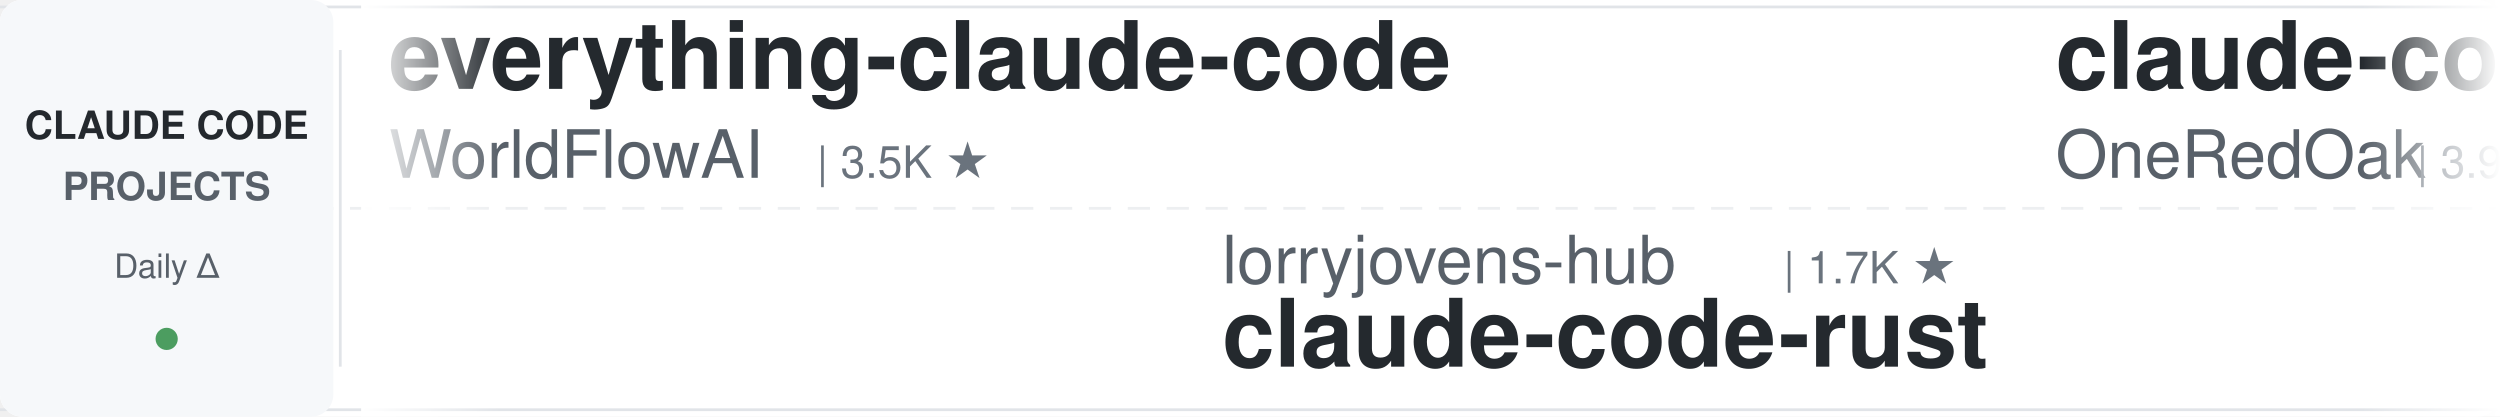
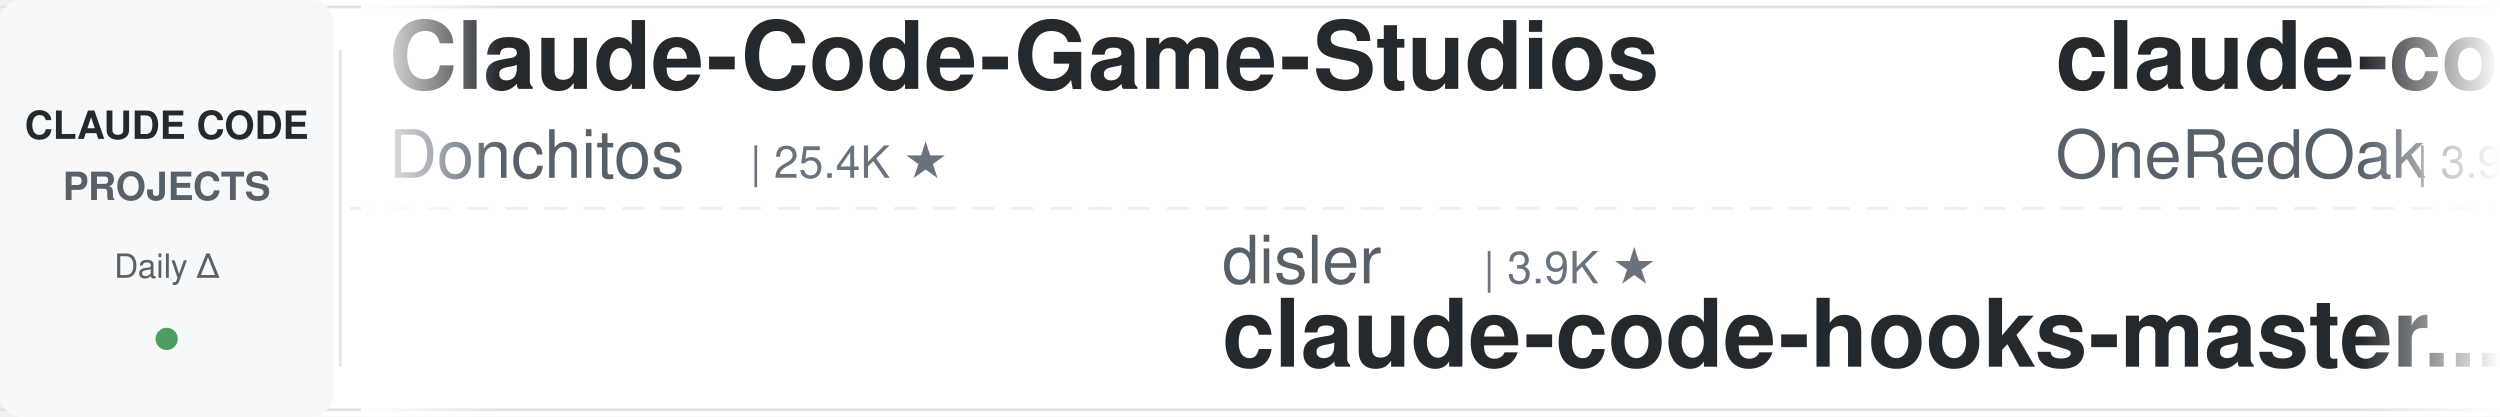
<svg xmlns="http://www.w3.org/2000/svg" width="900" height="150">
  <defs>
    <linearGradient id="leftFade" x1="0%" y1="0%" x2="100%" y2="0%">
      <stop offset="0%" style="stop-color:#ffffff;stop-opacity:1" />
      <stop offset="100%" style="stop-color:#ffffff;stop-opacity:0" />
    </linearGradient>
    <linearGradient id="rightFade" x1="0%" y1="0%" x2="100%" y2="0%">
      <stop offset="0%" style="stop-color:#ffffff;stop-opacity:0" />
      <stop offset="100%" style="stop-color:#ffffff;stop-opacity:1" />
    </linearGradient>
  </defs>
  <rect width="900" height="150" fill="#ffffff" rx="8" />
  <rect x="0" y="2" width="900" height="1" fill="#e1e4e8" />
  <rect x="0" y="147" width="900" height="1" fill="#e1e4e8" />
  <line x1="0" y1="75" x2="900" y2="75" stroke="#e1e4e8" stroke-width="1" stroke-dasharray="8 6" opacity="0.6" />
  <rect x="0" y="0" width="120" height="150" fill="#f6f8fa" rx="8" />
  <text x="60" y="50" font-family="-apple-system, BlinkMacSystemFont, 'Segoe UI', Helvetica, Arial, sans-serif" font-size="14" font-weight="600" fill="#24292e" text-anchor="middle">CLAUDE CODE</text>
  <text x="60" y="72" font-family="-apple-system, BlinkMacSystemFont, 'Segoe UI', Helvetica, Arial, sans-serif" font-size="14" font-weight="600" fill="#586069" text-anchor="middle">PROJECTS</text>
  <text x="60" y="100" font-family="-apple-system, BlinkMacSystemFont, 'Segoe UI', Helvetica, Arial, sans-serif" font-size="12" font-weight="500" fill="#586069" text-anchor="middle">Daily Δ</text>
  <circle cx="60" cy="122" r="4" fill="#22863a" opacity="0.8" />
  <rect x="122" y="18" width="1" height="114" fill="#e1e4e8" />
  <clipPath id="tickerClip">
    <rect x="130" y="0" width="770" height="150" />
  </clipPath>
  <g clip-path="url(#tickerClip)">
    <g id="tickerItems">
      <animateTransform attributeName="transform" attributeType="XML" type="translate" from="0 0" to="-3000 0" dur="54s" repeatCount="indefinite" />
      <g transform="translate(0, 0)">
-         <text x="140" y="32" font-family="-apple-system, BlinkMacSystemFont, 'Segoe UI', Helvetica, Arial, sans-serif" font-size="34" font-weight="600" fill="#24292e">everything-claude-code</text>
-         <text x="140" y="64" font-family="-apple-system, BlinkMacSystemFont, 'Segoe UI', Helvetica, Arial, sans-serif" font-size="24" font-weight="400" fill="#586069">WorldFlowAI</text>
-         <text x="294" y="64" font-family="-apple-system, BlinkMacSystemFont, 'Segoe UI', Helvetica, Arial, sans-serif" font-size="16" font-weight="500" fill="#6a737d">| 3.5K ★</text>
+         <text x="140" y="32" font-family="-apple-system, BlinkMacSystemFont, 'Segoe UI', Helvetica, Arial, sans-serif" font-size="34" font-weight="600" fill="#24292e">Claude-Code-Game-Studios</text>
+         <text x="140" y="64" font-family="-apple-system, BlinkMacSystemFont, 'Segoe UI', Helvetica, Arial, sans-serif" font-size="24" font-weight="400" fill="#586069">Donchitos</text>
+         <text x="270" y="64" font-family="-apple-system, BlinkMacSystemFont, 'Segoe UI', Helvetica, Arial, sans-serif" font-size="16" font-weight="500" fill="#6a737d">| 25.4K ★</text>
      </g>
      <g transform="translate(300, 0)">
-         <text x="140" y="102" font-family="-apple-system, BlinkMacSystemFont, 'Segoe UI', Helvetica, Arial, sans-serif" font-size="24" font-weight="400" fill="#586069">lorryjovens-hub</text>
-         <text x="342" y="102" font-family="-apple-system, BlinkMacSystemFont, 'Segoe UI', Helvetica, Arial, sans-serif" font-size="16" font-weight="500" fill="#6a737d">| 1.7K ★</text>
-         <text x="140" y="132" font-family="-apple-system, BlinkMacSystemFont, 'Segoe UI', Helvetica, Arial, sans-serif" font-size="34" font-weight="600" fill="#24292e">claude-code-rust</text>
+         <text x="140" y="102" font-family="-apple-system, BlinkMacSystemFont, 'Segoe UI', Helvetica, Arial, sans-serif" font-size="24" font-weight="400" fill="#586069">disler</text>
+         <text x="234" y="102" font-family="-apple-system, BlinkMacSystemFont, 'Segoe UI', Helvetica, Arial, sans-serif" font-size="16" font-weight="500" fill="#6a737d">| 3.9K ★</text>
+         <text x="140" y="132" font-family="-apple-system, BlinkMacSystemFont, 'Segoe UI', Helvetica, Arial, sans-serif" font-size="34" font-weight="600" fill="#24292e">claude-code-hooks-master...</text>
      </g>
      <g transform="translate(600, 0)">
        <text x="140" y="32" font-family="-apple-system, BlinkMacSystemFont, 'Segoe UI', Helvetica, Arial, sans-serif" font-size="34" font-weight="600" fill="#24292e">claude-code-workflows</text>
        <text x="140" y="64" font-family="-apple-system, BlinkMacSystemFont, 'Segoe UI', Helvetica, Arial, sans-serif" font-size="24" font-weight="400" fill="#586069">OneRedOak</text>
        <text x="270" y="64" font-family="-apple-system, BlinkMacSystemFont, 'Segoe UI', Helvetica, Arial, sans-serif" font-size="16" font-weight="500" fill="#6a737d">| 3.9K ★</text>
      </g>
      <g transform="translate(900, 0)">
-         <text x="140" y="102" font-family="-apple-system, BlinkMacSystemFont, 'Segoe UI', Helvetica, Arial, sans-serif" font-size="24" font-weight="400" fill="#586069">LING71671</text>
-         <text x="270" y="102" font-family="-apple-system, BlinkMacSystemFont, 'Segoe UI', Helvetica, Arial, sans-serif" font-size="16" font-weight="500" fill="#6a737d">| 959 ★</text>
-         <text x="140" y="132" font-family="-apple-system, BlinkMacSystemFont, 'Segoe UI', Helvetica, Arial, sans-serif" font-size="34" font-weight="600" fill="#24292e">Open-ClaudeCode</text>
+         <text x="140" y="102" font-family="-apple-system, BlinkMacSystemFont, 'Segoe UI', Helvetica, Arial, sans-serif" font-size="24" font-weight="400" fill="#586069">darcyegb</text>
+         <text x="258" y="102" font-family="-apple-system, BlinkMacSystemFont, 'Segoe UI', Helvetica, Arial, sans-serif" font-size="16" font-weight="500" fill="#6a737d">| 768 ★</text>
+         <text x="140" y="132" font-family="-apple-system, BlinkMacSystemFont, 'Segoe UI', Helvetica, Arial, sans-serif" font-size="34" font-weight="600" fill="#24292e">ClaudeCodeAgents</text>
      </g>
      <g transform="translate(1200, 0)">
+         <text x="140" y="32" font-family="-apple-system, BlinkMacSystemFont, 'Segoe UI', Helvetica, Arial, sans-serif" font-size="34" font-weight="600" fill="#24292e">claude-code-best-practic...</text>
+         <text x="140" y="64" font-family="-apple-system, BlinkMacSystemFont, 'Segoe UI', Helvetica, Arial, sans-serif" font-size="24" font-weight="400" fill="#586069">shanraisshan</text>
+         <text x="306" y="64" font-family="-apple-system, BlinkMacSystemFont, 'Segoe UI', Helvetica, Arial, sans-serif" font-size="16" font-weight="500" fill="#6a737d">| 66.2K ★</text>
+       </g>
+       <g transform="translate(1500, 0)">
+         <text x="140" y="102" font-family="-apple-system, BlinkMacSystemFont, 'Segoe UI', Helvetica, Arial, sans-serif" font-size="24" font-weight="400" fill="#586069">Yuyz0112</text>
+         <text x="258" y="102" font-family="-apple-system, BlinkMacSystemFont, 'Segoe UI', Helvetica, Arial, sans-serif" font-size="16" font-weight="500" fill="#6a737d">| 2.4K ★</text>
+         <text x="140" y="132" font-family="-apple-system, BlinkMacSystemFont, 'Segoe UI', Helvetica, Arial, sans-serif" font-size="34" font-weight="600" fill="#24292e">claude-code-reverse</text>
+       </g>
+       <g transform="translate(1800, 0)">
+         <text x="140" y="32" font-family="-apple-system, BlinkMacSystemFont, 'Segoe UI', Helvetica, Arial, sans-serif" font-size="34" font-weight="600" fill="#24292e">awesome-claude-code-suba...</text>
+         <text x="140" y="64" font-family="-apple-system, BlinkMacSystemFont, 'Segoe UI', Helvetica, Arial, sans-serif" font-size="24" font-weight="400" fill="#586069">VoltAgent</text>
+         <text x="270" y="64" font-family="-apple-system, BlinkMacSystemFont, 'Segoe UI', Helvetica, Arial, sans-serif" font-size="16" font-weight="500" fill="#6a737d">| 25.3K ★</text>
+       </g>
+       <g transform="translate(2100, 0)">
+         <text x="140" y="102" font-family="-apple-system, BlinkMacSystemFont, 'Segoe UI', Helvetica, Arial, sans-serif" font-size="24" font-weight="400" fill="#586069">luyao618</text>
+         <text x="258" y="102" font-family="-apple-system, BlinkMacSystemFont, 'Segoe UI', Helvetica, Arial, sans-serif" font-size="16" font-weight="500" fill="#6a737d">| 1.7K ★</text>
+         <text x="140" y="132" font-family="-apple-system, BlinkMacSystemFont, 'Segoe UI', Helvetica, Arial, sans-serif" font-size="34" font-weight="600" fill="#24292e">Claude-Code-Source-Study</text>
+       </g>
+       <g transform="translate(2400, 0)">
+         <text x="140" y="32" font-family="-apple-system, BlinkMacSystemFont, 'Segoe UI', Helvetica, Arial, sans-serif" font-size="34" font-weight="600" fill="#24292e">claude-code-engineering</text>
+         <text x="140" y="64" font-family="-apple-system, BlinkMacSystemFont, 'Segoe UI', Helvetica, Arial, sans-serif" font-size="24" font-weight="400" fill="#586069">huangjia2019</text>
+         <text x="306" y="64" font-family="-apple-system, BlinkMacSystemFont, 'Segoe UI', Helvetica, Arial, sans-serif" font-size="16" font-weight="500" fill="#6a737d">| 1.1K ★</text>
+       </g>
+       <g transform="translate(2700, 0)">
+         <text x="140" y="102" font-family="-apple-system, BlinkMacSystemFont, 'Segoe UI', Helvetica, Arial, sans-serif" font-size="24" font-weight="400" fill="#586069">Windy3f3f3f3f</text>
+         <text x="318" y="102" font-family="-apple-system, BlinkMacSystemFont, 'Segoe UI', Helvetica, Arial, sans-serif" font-size="16" font-weight="500" fill="#6a737d">| 2.7K ★</text>
+         <text x="140" y="132" font-family="-apple-system, BlinkMacSystemFont, 'Segoe UI', Helvetica, Arial, sans-serif" font-size="34" font-weight="600" fill="#24292e">claude-code-from-scratch</text>
+       </g>
+       <g transform="translate(3000, 0)">
        <text x="140" y="32" font-family="-apple-system, BlinkMacSystemFont, 'Segoe UI', Helvetica, Arial, sans-serif" font-size="34" font-weight="600" fill="#24292e">Claude-Code-Game-Studios</text>
        <text x="140" y="64" font-family="-apple-system, BlinkMacSystemFont, 'Segoe UI', Helvetica, Arial, sans-serif" font-size="24" font-weight="400" fill="#586069">Donchitos</text>
        <text x="270" y="64" font-family="-apple-system, BlinkMacSystemFont, 'Segoe UI', Helvetica, Arial, sans-serif" font-size="16" font-weight="500" fill="#6a737d">| 25.4K ★</text>
      </g>
-       <g transform="translate(1500, 0)">
-         <text x="140" y="102" font-family="-apple-system, BlinkMacSystemFont, 'Segoe UI', Helvetica, Arial, sans-serif" font-size="24" font-weight="400" fill="#586069">darcyegb</text>
-         <text x="258" y="102" font-family="-apple-system, BlinkMacSystemFont, 'Segoe UI', Helvetica, Arial, sans-serif" font-size="16" font-weight="500" fill="#6a737d">| 768 ★</text>
-         <text x="140" y="132" font-family="-apple-system, BlinkMacSystemFont, 'Segoe UI', Helvetica, Arial, sans-serif" font-size="34" font-weight="600" fill="#24292e">ClaudeCodeAgents</text>
-       </g>
-       <g transform="translate(1800, 0)">
-         <text x="140" y="32" font-family="-apple-system, BlinkMacSystemFont, 'Segoe UI', Helvetica, Arial, sans-serif" font-size="34" font-weight="600" fill="#24292e">claude-code-proxy</text>
-         <text x="140" y="64" font-family="-apple-system, BlinkMacSystemFont, 'Segoe UI', Helvetica, Arial, sans-serif" font-size="24" font-weight="400" fill="#586069">1rgs</text>
-         <text x="210" y="64" font-family="-apple-system, BlinkMacSystemFont, 'Segoe UI', Helvetica, Arial, sans-serif" font-size="16" font-weight="500" fill="#6a737d">| 3.7K ★</text>
-       </g>
-       <g transform="translate(2100, 0)">
-         <text x="140" y="102" font-family="-apple-system, BlinkMacSystemFont, 'Segoe UI', Helvetica, Arial, sans-serif" font-size="24" font-weight="400" fill="#586069">Chachamaru127</text>
-         <text x="318" y="102" font-family="-apple-system, BlinkMacSystemFont, 'Segoe UI', Helvetica, Arial, sans-serif" font-size="16" font-weight="500" fill="#6a737d">| 3.1K ★</text>
-         <text x="140" y="132" font-family="-apple-system, BlinkMacSystemFont, 'Segoe UI', Helvetica, Arial, sans-serif" font-size="34" font-weight="600" fill="#24292e">claude-code-harness</text>
-       </g>
-       <g transform="translate(2400, 0)">
-         <text x="140" y="32" font-family="-apple-system, BlinkMacSystemFont, 'Segoe UI', Helvetica, Arial, sans-serif" font-size="34" font-weight="600" fill="#24292e">claude-code-infrastructu...</text>
-         <text x="140" y="64" font-family="-apple-system, BlinkMacSystemFont, 'Segoe UI', Helvetica, Arial, sans-serif" font-size="24" font-weight="400" fill="#586069">diet103</text>
-         <text x="246" y="64" font-family="-apple-system, BlinkMacSystemFont, 'Segoe UI', Helvetica, Arial, sans-serif" font-size="16" font-weight="500" fill="#6a737d">| 10.0K ★</text>
-       </g>
-       <g transform="translate(2700, 0)">
-         <text x="140" y="102" font-family="-apple-system, BlinkMacSystemFont, 'Segoe UI', Helvetica, Arial, sans-serif" font-size="24" font-weight="400" fill="#586069">huangjia2019</text>
-         <text x="306" y="102" font-family="-apple-system, BlinkMacSystemFont, 'Segoe UI', Helvetica, Arial, sans-serif" font-size="16" font-weight="500" fill="#6a737d">| 1.1K ★</text>
-         <text x="140" y="132" font-family="-apple-system, BlinkMacSystemFont, 'Segoe UI', Helvetica, Arial, sans-serif" font-size="34" font-weight="600" fill="#24292e">claude-code-engineering</text>
-       </g>
-       <g transform="translate(3000, 0)">
-         <text x="140" y="32" font-family="-apple-system, BlinkMacSystemFont, 'Segoe UI', Helvetica, Arial, sans-serif" font-size="34" font-weight="600" fill="#24292e">everything-claude-code</text>
-         <text x="140" y="64" font-family="-apple-system, BlinkMacSystemFont, 'Segoe UI', Helvetica, Arial, sans-serif" font-size="24" font-weight="400" fill="#586069">WorldFlowAI</text>
-         <text x="294" y="64" font-family="-apple-system, BlinkMacSystemFont, 'Segoe UI', Helvetica, Arial, sans-serif" font-size="16" font-weight="500" fill="#6a737d">| 3.5K ★</text>
-       </g>
      <g transform="translate(3300, 0)">
-         <text x="140" y="102" font-family="-apple-system, BlinkMacSystemFont, 'Segoe UI', Helvetica, Arial, sans-serif" font-size="24" font-weight="400" fill="#586069">lorryjovens-hub</text>
-         <text x="342" y="102" font-family="-apple-system, BlinkMacSystemFont, 'Segoe UI', Helvetica, Arial, sans-serif" font-size="16" font-weight="500" fill="#6a737d">| 1.7K ★</text>
-         <text x="140" y="132" font-family="-apple-system, BlinkMacSystemFont, 'Segoe UI', Helvetica, Arial, sans-serif" font-size="34" font-weight="600" fill="#24292e">claude-code-rust</text>
+         <text x="140" y="102" font-family="-apple-system, BlinkMacSystemFont, 'Segoe UI', Helvetica, Arial, sans-serif" font-size="24" font-weight="400" fill="#586069">disler</text>
+         <text x="234" y="102" font-family="-apple-system, BlinkMacSystemFont, 'Segoe UI', Helvetica, Arial, sans-serif" font-size="16" font-weight="500" fill="#6a737d">| 3.9K ★</text>
+         <text x="140" y="132" font-family="-apple-system, BlinkMacSystemFont, 'Segoe UI', Helvetica, Arial, sans-serif" font-size="34" font-weight="600" fill="#24292e">claude-code-hooks-master...</text>
      </g>
      <g transform="translate(3600, 0)">
        <text x="140" y="32" font-family="-apple-system, BlinkMacSystemFont, 'Segoe UI', Helvetica, Arial, sans-serif" font-size="34" font-weight="600" fill="#24292e">claude-code-workflows</text>
        <text x="140" y="64" font-family="-apple-system, BlinkMacSystemFont, 'Segoe UI', Helvetica, Arial, sans-serif" font-size="24" font-weight="400" fill="#586069">OneRedOak</text>
        <text x="270" y="64" font-family="-apple-system, BlinkMacSystemFont, 'Segoe UI', Helvetica, Arial, sans-serif" font-size="16" font-weight="500" fill="#6a737d">| 3.9K ★</text>
      </g>
      <g transform="translate(3900, 0)">
-         <text x="140" y="102" font-family="-apple-system, BlinkMacSystemFont, 'Segoe UI', Helvetica, Arial, sans-serif" font-size="24" font-weight="400" fill="#586069">LING71671</text>
-         <text x="270" y="102" font-family="-apple-system, BlinkMacSystemFont, 'Segoe UI', Helvetica, Arial, sans-serif" font-size="16" font-weight="500" fill="#6a737d">| 959 ★</text>
-         <text x="140" y="132" font-family="-apple-system, BlinkMacSystemFont, 'Segoe UI', Helvetica, Arial, sans-serif" font-size="34" font-weight="600" fill="#24292e">Open-ClaudeCode</text>
+         <text x="140" y="102" font-family="-apple-system, BlinkMacSystemFont, 'Segoe UI', Helvetica, Arial, sans-serif" font-size="24" font-weight="400" fill="#586069">darcyegb</text>
+         <text x="258" y="102" font-family="-apple-system, BlinkMacSystemFont, 'Segoe UI', Helvetica, Arial, sans-serif" font-size="16" font-weight="500" fill="#6a737d">| 768 ★</text>
+         <text x="140" y="132" font-family="-apple-system, BlinkMacSystemFont, 'Segoe UI', Helvetica, Arial, sans-serif" font-size="34" font-weight="600" fill="#24292e">ClaudeCodeAgents</text>
      </g>
    </g>
  </g>
  <rect x="130" y="0" width="50" height="150" fill="url(#leftFade)" />
  <rect x="850" y="0" width="50" height="150" fill="url(#rightFade)" />
</svg>
